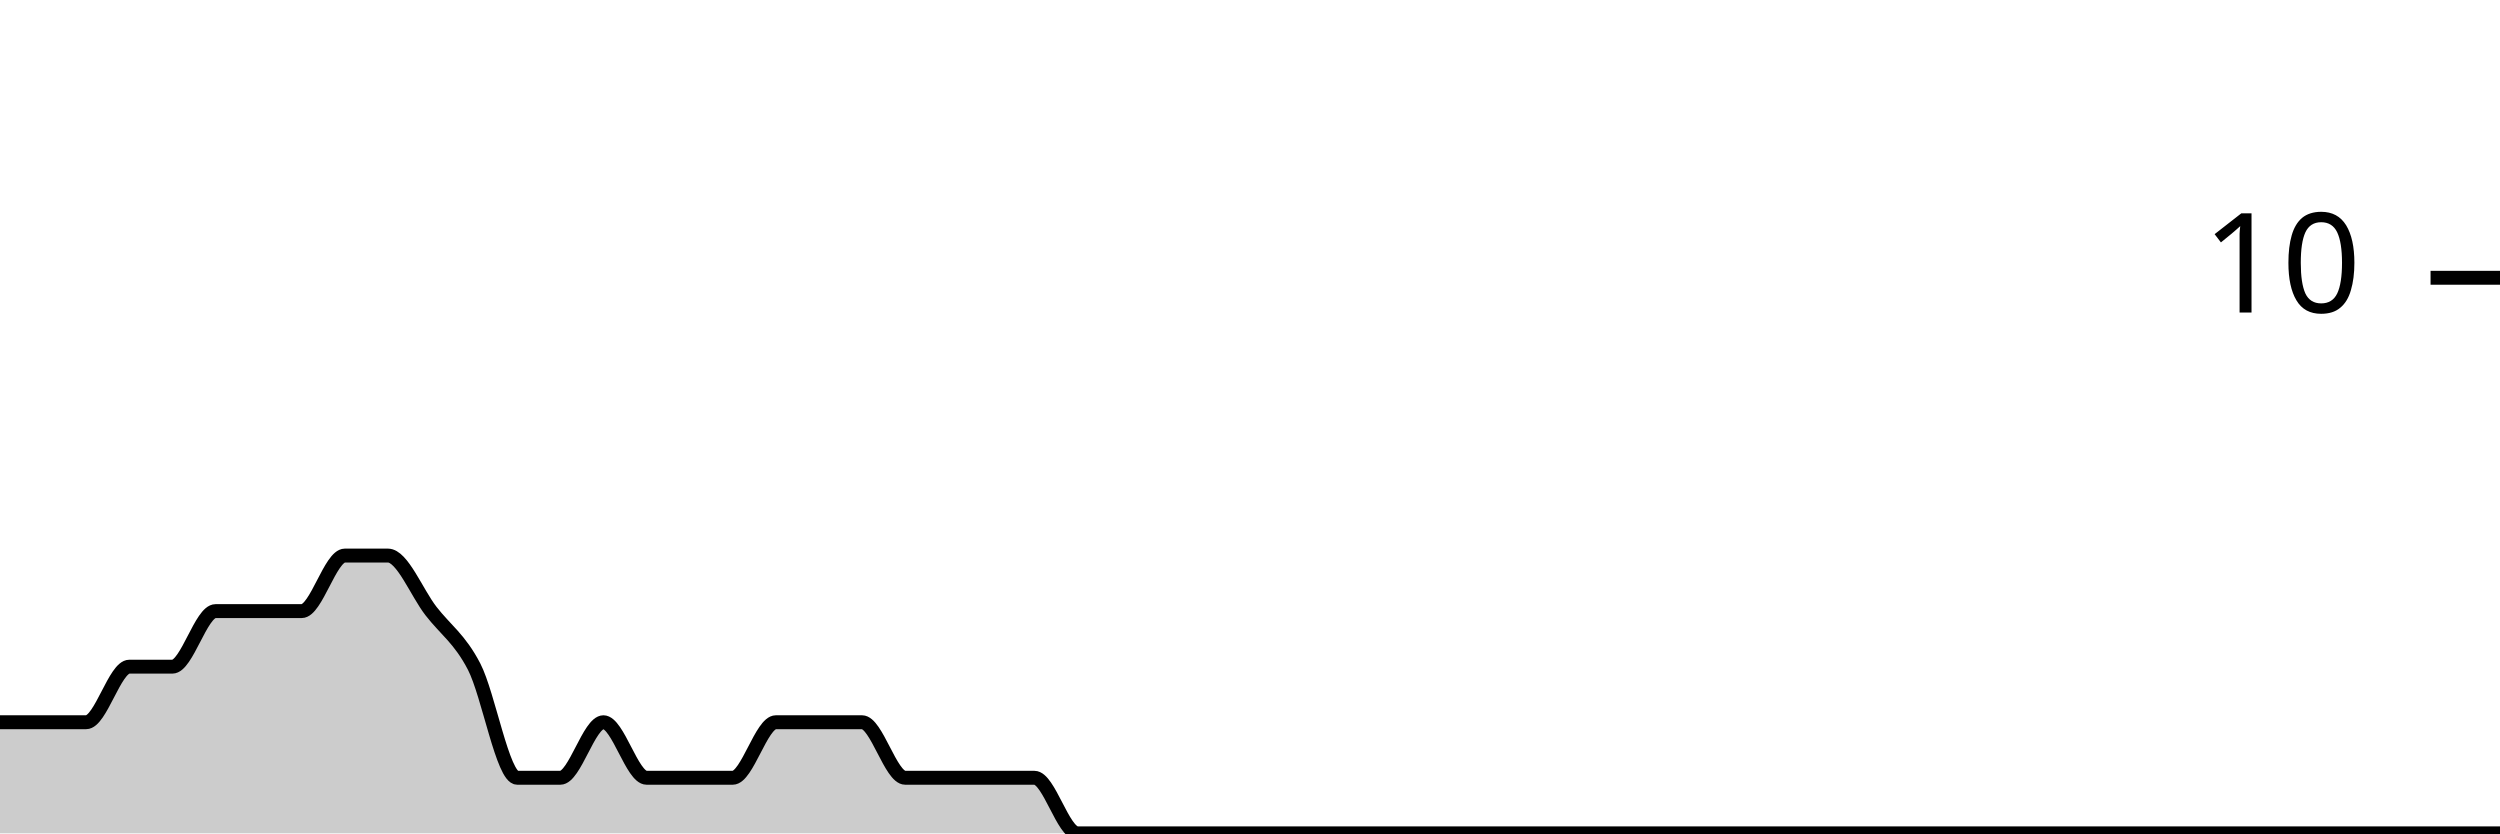
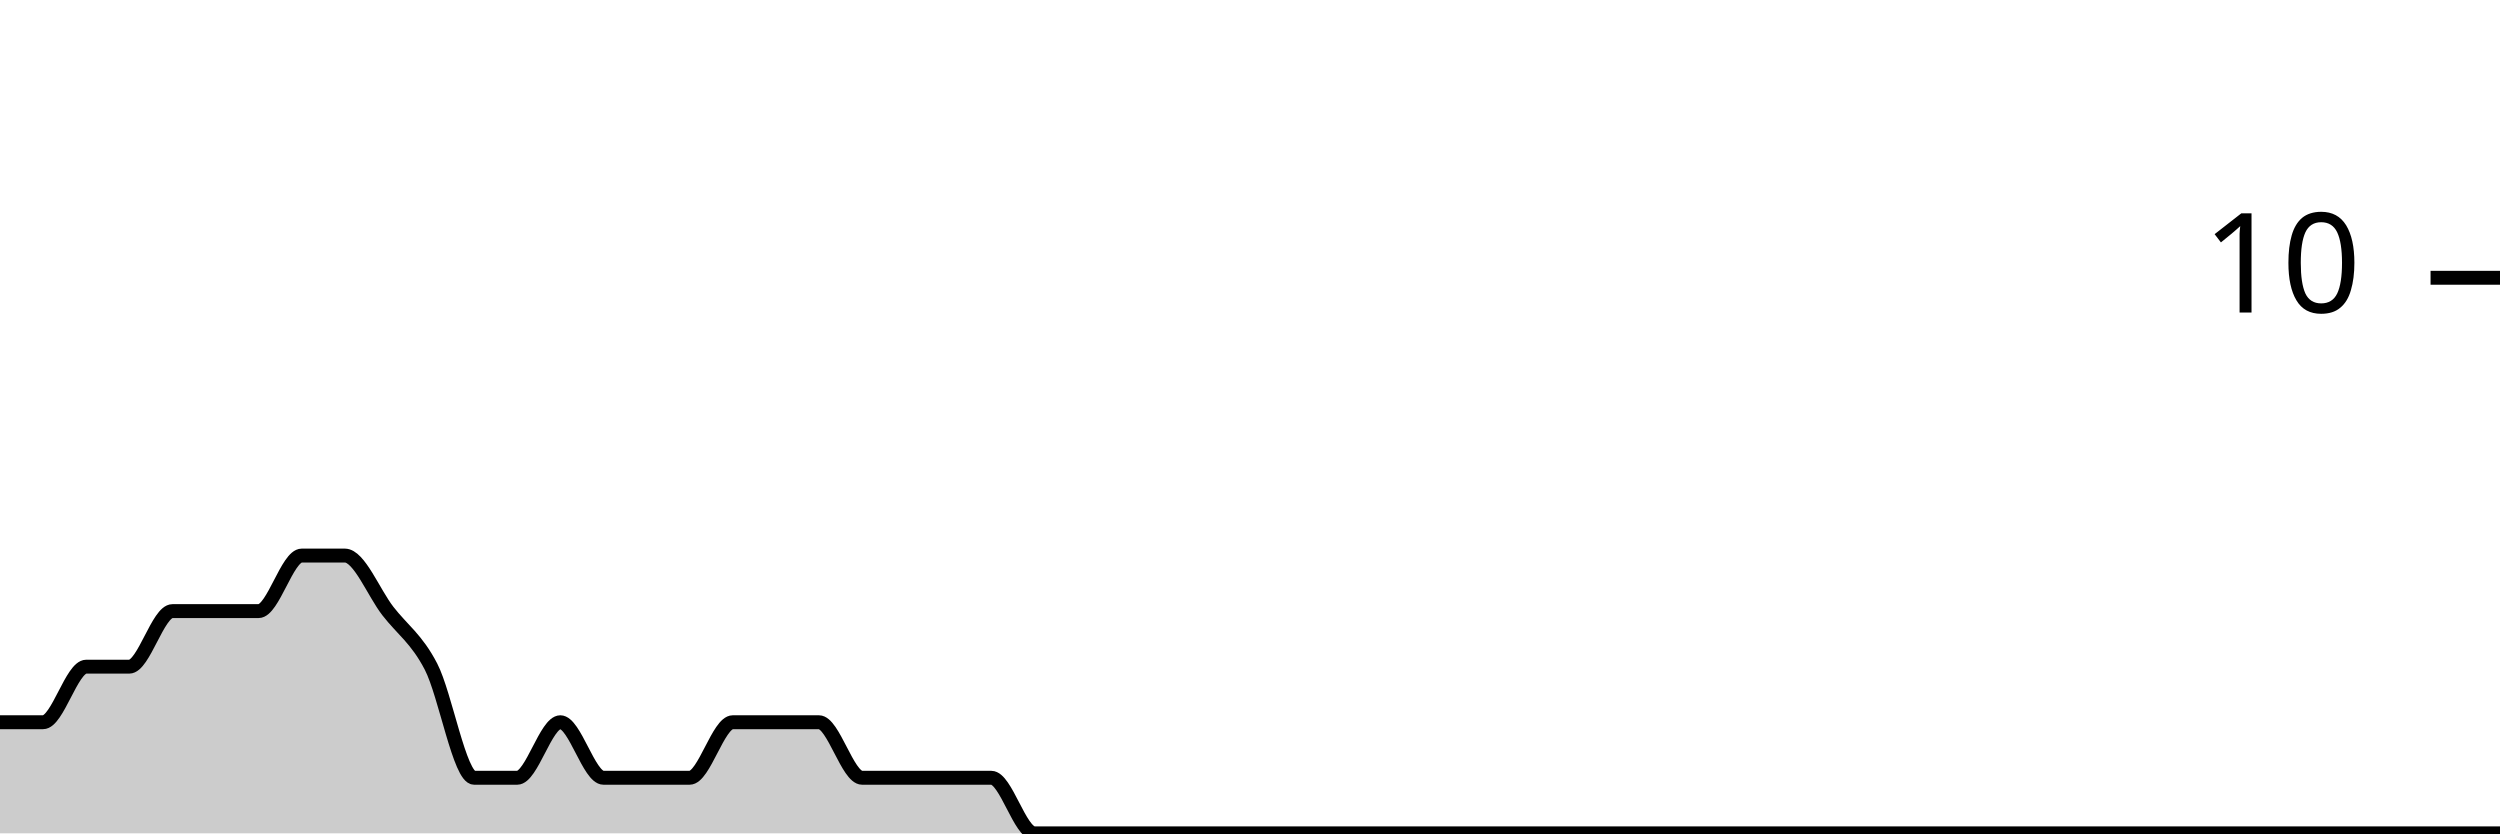
<svg xmlns="http://www.w3.org/2000/svg" viewBox="0 0 180 60">
  <g transform="translate(0,20)">
-     <path class="area" fill="rgba(0, 0, 0, 0.2)" d="M0,32C1.034,32,2.069,32,3.103,32C4.138,32,5.172,32,6.207,32C7.241,32,8.276,28,9.31,28C10.345,28,11.379,28,12.414,28C13.448,28,14.483,24,15.517,24C16.552,24,17.586,24,18.621,24C19.655,24,20.69,24,21.724,24C22.759,24,23.793,20,24.828,20C25.862,20,26.897,20,27.931,20C28.966,20,30,22.667,31.034,24C32.069,25.333,33.103,26,34.138,28C35.172,30,36.207,36,37.241,36C38.276,36,39.31,36,40.345,36C41.379,36,42.414,32,43.448,32C44.483,32,45.517,36,46.552,36C47.586,36,48.621,36,49.655,36C50.69,36,51.724,36,52.759,36C53.793,36,54.828,32,55.862,32C56.897,32,57.931,32,58.966,32C60,32,61.034,32,62.069,32C63.103,32,64.138,36,65.172,36C66.207,36,67.241,36,68.276,36C69.31,36,70.345,36,71.379,36C72.414,36,73.448,36,74.483,36C75.517,36,76.552,40,77.586,40C78.621,40,79.655,40,80.69,40C81.724,40,82.759,40,83.793,40C84.828,40,85.862,40,86.897,40C87.931,40,88.966,40,90,40C91.034,40,92.069,40,93.103,40C94.138,40,95.172,40,96.207,40C97.241,40,98.276,40,99.31,40C100.345,40,101.379,40,102.414,40C103.448,40,104.483,40,105.517,40C106.552,40,107.586,40,108.621,40C109.655,40,110.69,40,111.724,40C112.759,40,113.793,40,114.828,40C115.862,40,116.897,40,117.931,40C118.966,40,120,40,121.034,40C122.069,40,123.103,40,124.138,40C125.172,40,126.207,40,127.241,40C128.276,40,129.31,40,130.345,40C131.379,40,132.414,40,133.448,40C134.483,40,135.517,40,136.552,40C137.586,40,138.621,40,139.655,40C140.69,40,141.724,40,142.759,40C143.793,40,144.828,40,145.862,40C146.897,40,147.931,40,148.966,40C150,40,151.034,40,152.069,40C153.103,40,154.138,40,155.172,40C156.207,40,157.241,40,158.276,40C159.31,40,160.345,40,161.379,40C162.414,40,163.448,40,164.483,40C165.517,40,166.552,40,167.586,40C168.621,40,169.655,40,170.69,40C171.724,40,172.759,40,173.793,40C174.828,40,175.862,40,176.897,40C177.931,40,178.966,40,180,40L180,40C178.966,40,177.931,40,176.897,40C175.862,40,174.828,40,173.793,40C172.759,40,171.724,40,170.69,40C169.655,40,168.621,40,167.586,40C166.552,40,165.517,40,164.483,40C163.448,40,162.414,40,161.379,40C160.345,40,159.31,40,158.276,40C157.241,40,156.207,40,155.172,40C154.138,40,153.103,40,152.069,40C151.034,40,150,40,148.966,40C147.931,40,146.897,40,145.862,40C144.828,40,143.793,40,142.759,40C141.724,40,140.69,40,139.655,40C138.621,40,137.586,40,136.552,40C135.517,40,134.483,40,133.448,40C132.414,40,131.379,40,130.345,40C129.31,40,128.276,40,127.241,40C126.207,40,125.172,40,124.138,40C123.103,40,122.069,40,121.034,40C120,40,118.966,40,117.931,40C116.897,40,115.862,40,114.828,40C113.793,40,112.759,40,111.724,40C110.69,40,109.655,40,108.621,40C107.586,40,106.552,40,105.517,40C104.483,40,103.448,40,102.414,40C101.379,40,100.345,40,99.31,40C98.276,40,97.241,40,96.207,40C95.172,40,94.138,40,93.103,40C92.069,40,91.034,40,90,40C88.966,40,87.931,40,86.897,40C85.862,40,84.828,40,83.793,40C82.759,40,81.724,40,80.69,40C79.655,40,78.621,40,77.586,40C76.552,40,75.517,40,74.483,40C73.448,40,72.414,40,71.379,40C70.345,40,69.31,40,68.276,40C67.241,40,66.207,40,65.172,40C64.138,40,63.103,40,62.069,40C61.034,40,60,40,58.966,40C57.931,40,56.897,40,55.862,40C54.828,40,53.793,40,52.759,40C51.724,40,50.69,40,49.655,40C48.621,40,47.586,40,46.552,40C45.517,40,44.483,40,43.448,40C42.414,40,41.379,40,40.345,40C39.31,40,38.276,40,37.241,40C36.207,40,35.172,40,34.138,40C33.103,40,32.069,40,31.034,40C30,40,28.966,40,27.931,40C26.897,40,25.862,40,24.828,40C23.793,40,22.759,40,21.724,40C20.69,40,19.655,40,18.621,40C17.586,40,16.552,40,15.517,40C14.483,40,13.448,40,12.414,40C11.379,40,10.345,40,9.31,40C8.276,40,7.241,40,6.207,40C5.172,40,4.138,40,3.103,40C2.069,40,1.034,40,0,40Z" />
-     <path class="line" stroke="black" fill="none" d="M0,32C1.034,32,2.069,32,3.103,32C4.138,32,5.172,32,6.207,32C7.241,32,8.276,28,9.31,28C10.345,28,11.379,28,12.414,28C13.448,28,14.483,24,15.517,24C16.552,24,17.586,24,18.621,24C19.655,24,20.69,24,21.724,24C22.759,24,23.793,20,24.828,20C25.862,20,26.897,20,27.931,20C28.966,20,30,22.667,31.034,24C32.069,25.333,33.103,26,34.138,28C35.172,30,36.207,36,37.241,36C38.276,36,39.31,36,40.345,36C41.379,36,42.414,32,43.448,32C44.483,32,45.517,36,46.552,36C47.586,36,48.621,36,49.655,36C50.69,36,51.724,36,52.759,36C53.793,36,54.828,32,55.862,32C56.897,32,57.931,32,58.966,32C60,32,61.034,32,62.069,32C63.103,32,64.138,36,65.172,36C66.207,36,67.241,36,68.276,36C69.31,36,70.345,36,71.379,36C72.414,36,73.448,36,74.483,36C75.517,36,76.552,40,77.586,40C78.621,40,79.655,40,80.69,40C81.724,40,82.759,40,83.793,40C84.828,40,85.862,40,86.897,40C87.931,40,88.966,40,90,40C91.034,40,92.069,40,93.103,40C94.138,40,95.172,40,96.207,40C97.241,40,98.276,40,99.31,40C100.345,40,101.379,40,102.414,40C103.448,40,104.483,40,105.517,40C106.552,40,107.586,40,108.621,40C109.655,40,110.69,40,111.724,40C112.759,40,113.793,40,114.828,40C115.862,40,116.897,40,117.931,40C118.966,40,120,40,121.034,40C122.069,40,123.103,40,124.138,40C125.172,40,126.207,40,127.241,40C128.276,40,129.31,40,130.345,40C131.379,40,132.414,40,133.448,40C134.483,40,135.517,40,136.552,40C137.586,40,138.621,40,139.655,40C140.69,40,141.724,40,142.759,40C143.793,40,144.828,40,145.862,40C146.897,40,147.931,40,148.966,40C150,40,151.034,40,152.069,40C153.103,40,154.138,40,155.172,40C156.207,40,157.241,40,158.276,40C159.31,40,160.345,40,161.379,40C162.414,40,163.448,40,164.483,40C165.517,40,166.552,40,167.586,40C168.621,40,169.655,40,170.69,40C171.724,40,172.759,40,173.793,40C174.828,40,175.862,40,176.897,40C177.931,40,178.966,40,180,40" />
+     <path class="area" fill="rgba(0, 0, 0, 0.2)" d="M0,32C1.034,32,2.069,32,3.103,32C4.138,32,5.172,28,6.207,28C7.241,28,8.276,28,9.31,28C10.345,28,11.379,24,12.414,24C13.448,24,14.483,24,15.517,24C16.552,24,17.586,24,18.621,24C19.655,24,20.69,20,21.724,20C22.759,20,23.793,20,24.828,20C25.862,20,26.897,22.667,27.931,24C28.966,25.333,30,26,31.034,28C32.069,30,33.103,36,34.138,36C35.172,36,36.207,36,37.241,36C38.276,36,39.31,32,40.345,32C41.379,32,42.414,36,43.448,36C44.483,36,45.517,36,46.552,36C47.586,36,48.621,36,49.655,36C50.69,36,51.724,32,52.759,32C53.793,32,54.828,32,55.862,32C56.897,32,57.931,32,58.966,32C60,32,61.034,36,62.069,36C63.103,36,64.138,36,65.172,36C66.207,36,67.241,36,68.276,36C69.31,36,70.345,36,71.379,36C72.414,36,73.448,40,74.483,40C75.517,40,76.552,40,77.586,40C78.621,40,79.655,40,80.69,40C81.724,40,82.759,40,83.793,40C84.828,40,85.862,40,86.897,40C87.931,40,88.966,40,90,40C91.034,40,92.069,40,93.103,40C94.138,40,95.172,40,96.207,40C97.241,40,98.276,40,99.31,40C100.345,40,101.379,40,102.414,40C103.448,40,104.483,40,105.517,40C106.552,40,107.586,40,108.621,40C109.655,40,110.69,40,111.724,40C112.759,40,113.793,40,114.828,40C115.862,40,116.897,40,117.931,40C118.966,40,120,40,121.034,40C122.069,40,123.103,40,124.138,40C125.172,40,126.207,40,127.241,40C128.276,40,129.31,40,130.345,40C131.379,40,132.414,40,133.448,40C134.483,40,135.517,40,136.552,40C137.586,40,138.621,40,139.655,40C140.69,40,141.724,40,142.759,40C143.793,40,144.828,40,145.862,40C146.897,40,147.931,40,148.966,40C150,40,151.034,40,152.069,40C153.103,40,154.138,40,155.172,40C156.207,40,157.241,40,158.276,40C159.31,40,160.345,40,161.379,40C162.414,40,163.448,40,164.483,40C165.517,40,166.552,40,167.586,40C168.621,40,169.655,40,170.69,40C171.724,40,172.759,40,173.793,40C174.828,40,175.862,40,176.897,40C177.931,40,178.966,40,180,40L180,40C178.966,40,177.931,40,176.897,40C175.862,40,174.828,40,173.793,40C172.759,40,171.724,40,170.69,40C169.655,40,168.621,40,167.586,40C166.552,40,165.517,40,164.483,40C163.448,40,162.414,40,161.379,40C160.345,40,159.31,40,158.276,40C157.241,40,156.207,40,155.172,40C154.138,40,153.103,40,152.069,40C151.034,40,150,40,148.966,40C147.931,40,146.897,40,145.862,40C144.828,40,143.793,40,142.759,40C141.724,40,140.69,40,139.655,40C138.621,40,137.586,40,136.552,40C135.517,40,134.483,40,133.448,40C132.414,40,131.379,40,130.345,40C129.31,40,128.276,40,127.241,40C126.207,40,125.172,40,124.138,40C123.103,40,122.069,40,121.034,40C120,40,118.966,40,117.931,40C116.897,40,115.862,40,114.828,40C113.793,40,112.759,40,111.724,40C110.69,40,109.655,40,108.621,40C107.586,40,106.552,40,105.517,40C104.483,40,103.448,40,102.414,40C101.379,40,100.345,40,99.31,40C98.276,40,97.241,40,96.207,40C95.172,40,94.138,40,93.103,40C92.069,40,91.034,40,90,40C88.966,40,87.931,40,86.897,40C85.862,40,84.828,40,83.793,40C82.759,40,81.724,40,80.69,40C79.655,40,78.621,40,77.586,40C76.552,40,75.517,40,74.483,40C73.448,40,72.414,40,71.379,40C70.345,40,69.31,40,68.276,40C67.241,40,66.207,40,65.172,40C64.138,40,63.103,40,62.069,40C61.034,40,60,40,58.966,40C57.931,40,56.897,40,55.862,40C54.828,40,53.793,40,52.759,40C51.724,40,50.69,40,49.655,40C48.621,40,47.586,40,46.552,40C45.517,40,44.483,40,43.448,40C42.414,40,41.379,40,40.345,40C39.31,40,38.276,40,37.241,40C36.207,40,35.172,40,34.138,40C33.103,40,32.069,40,31.034,40C30,40,28.966,40,27.931,40C26.897,40,25.862,40,24.828,40C23.793,40,22.759,40,21.724,40C20.69,40,19.655,40,18.621,40C17.586,40,16.552,40,15.517,40C14.483,40,13.448,40,12.414,40C11.379,40,10.345,40,9.31,40C8.276,40,7.241,40,6.207,40C5.172,40,4.138,40,3.103,40C2.069,40,1.034,40,0,40Z" />
+     <path class="line" stroke="black" fill="none" d="M0,32C1.034,32,2.069,32,3.103,32C4.138,32,5.172,28,6.207,28C7.241,28,8.276,28,9.31,28C10.345,28,11.379,24,12.414,24C13.448,24,14.483,24,15.517,24C16.552,24,17.586,24,18.621,24C19.655,24,20.69,20,21.724,20C22.759,20,23.793,20,24.828,20C25.862,20,26.897,22.667,27.931,24C28.966,25.333,30,26,31.034,28C32.069,30,33.103,36,34.138,36C35.172,36,36.207,36,37.241,36C38.276,36,39.31,32,40.345,32C41.379,32,42.414,36,43.448,36C44.483,36,45.517,36,46.552,36C47.586,36,48.621,36,49.655,36C50.69,36,51.724,32,52.759,32C53.793,32,54.828,32,55.862,32C56.897,32,57.931,32,58.966,32C60,32,61.034,36,62.069,36C63.103,36,64.138,36,65.172,36C66.207,36,67.241,36,68.276,36C69.31,36,70.345,36,71.379,36C72.414,36,73.448,40,74.483,40C75.517,40,76.552,40,77.586,40C78.621,40,79.655,40,80.69,40C81.724,40,82.759,40,83.793,40C84.828,40,85.862,40,86.897,40C87.931,40,88.966,40,90,40C91.034,40,92.069,40,93.103,40C94.138,40,95.172,40,96.207,40C97.241,40,98.276,40,99.31,40C100.345,40,101.379,40,102.414,40C103.448,40,104.483,40,105.517,40C106.552,40,107.586,40,108.621,40C109.655,40,110.69,40,111.724,40C112.759,40,113.793,40,114.828,40C115.862,40,116.897,40,117.931,40C118.966,40,120,40,121.034,40C122.069,40,123.103,40,124.138,40C125.172,40,126.207,40,127.241,40C128.276,40,129.31,40,130.345,40C131.379,40,132.414,40,133.448,40C134.483,40,135.517,40,136.552,40C137.586,40,138.621,40,139.655,40C140.69,40,141.724,40,142.759,40C143.793,40,144.828,40,145.862,40C146.897,40,147.931,40,148.966,40C150,40,151.034,40,152.069,40C153.103,40,154.138,40,155.172,40C156.207,40,157.241,40,158.276,40C159.31,40,160.345,40,161.379,40C162.414,40,163.448,40,164.483,40C165.517,40,166.552,40,167.586,40C168.621,40,169.655,40,170.69,40C171.724,40,172.759,40,173.793,40C174.828,40,175.862,40,176.897,40C177.931,40,178.966,40,180,40" />
    <path class="axis-ceiling" stroke-width="1" stroke="black" fill="none" d="M175,0L180,0" />
    <text class="axis-ceiling-label" font-family="sans-serif" text-anchor="end" font-size="10px" x="170" y="2.5">10</text>
  </g>
</svg>
